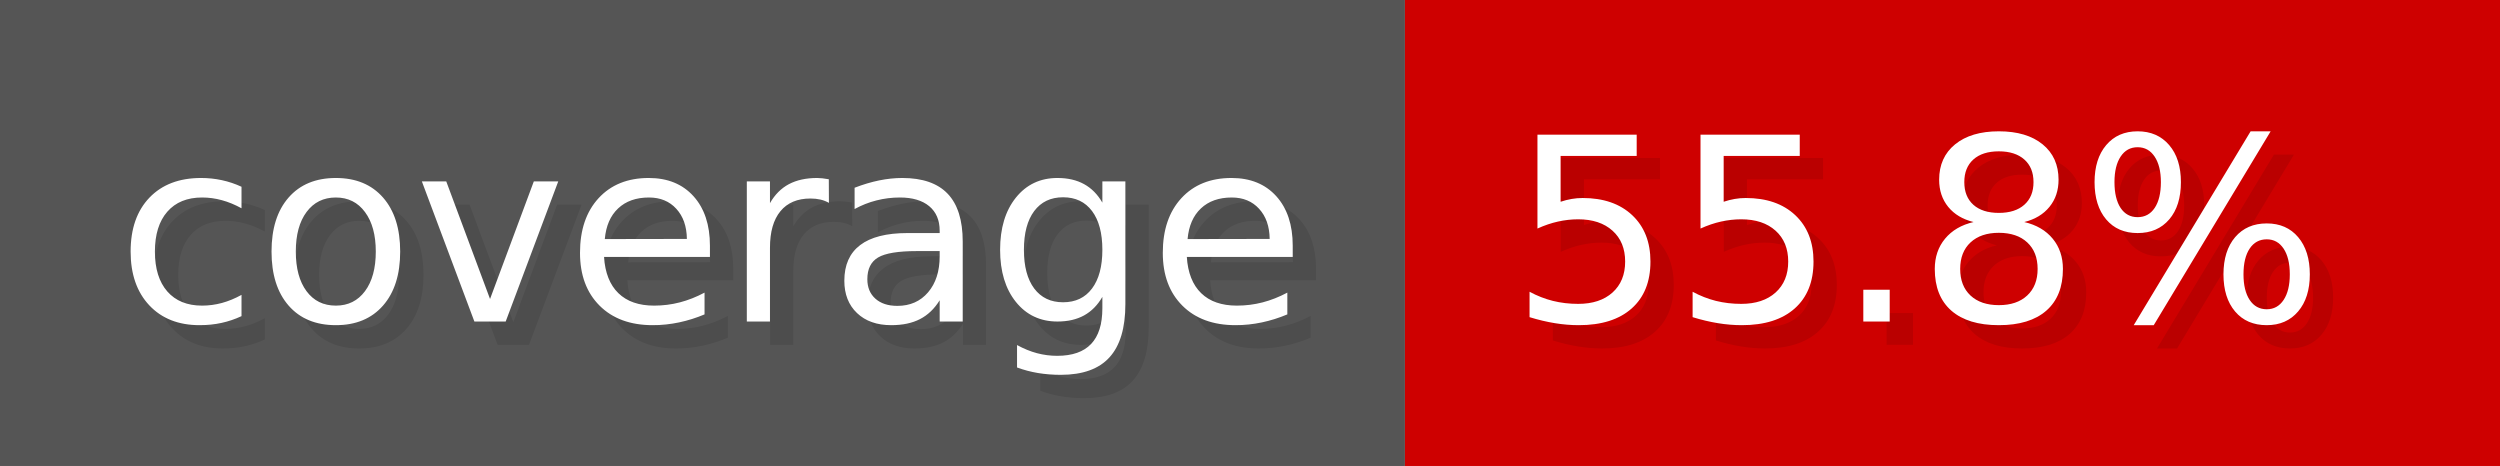
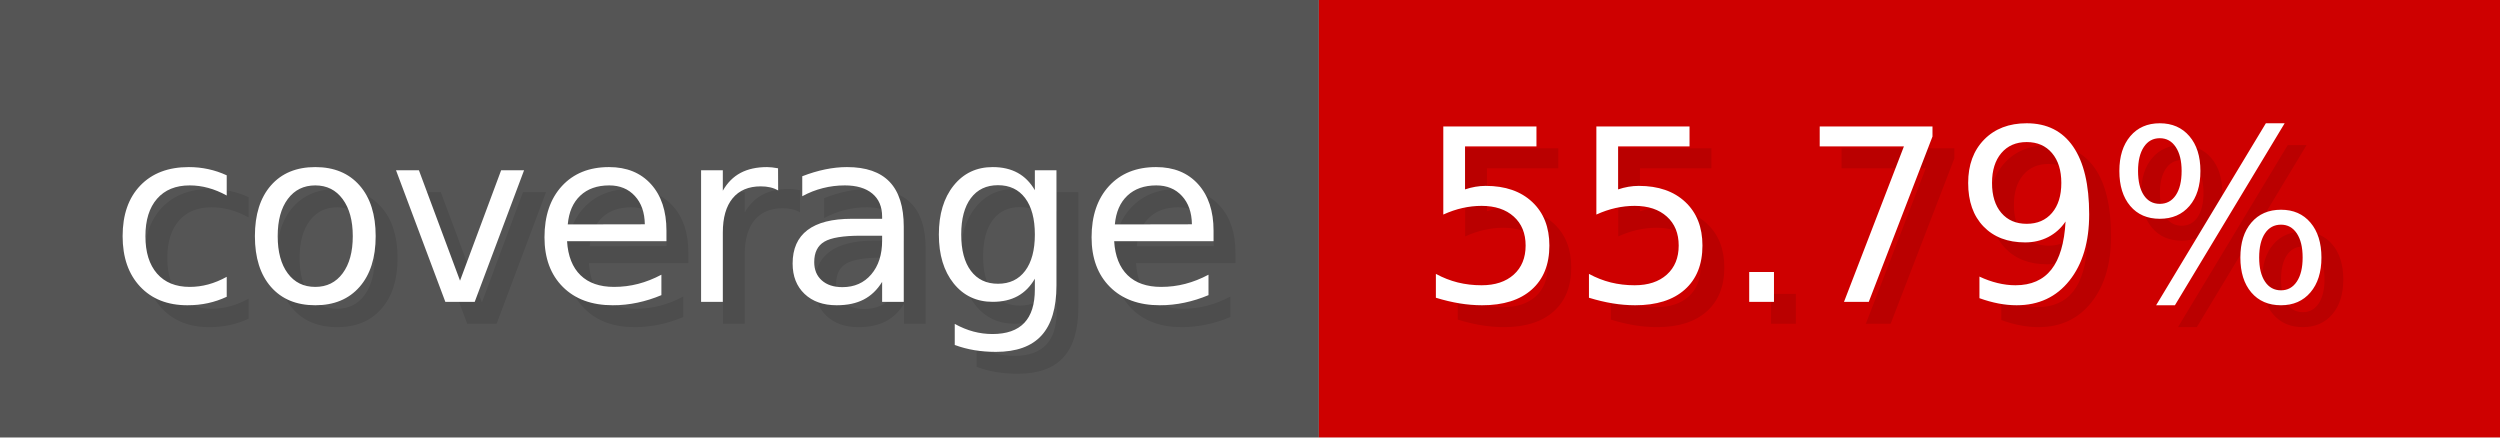
- <svg xmlns="http://www.w3.org/2000/svg" width="107.3" height="20" viewBox="0 0 1073 200" role="img" aria-label="coverage: 55.8%">
+ <svg xmlns="http://www.w3.org/2000/svg" width="114.3" height="20" viewBox="0 0 1143 200" role="img" aria-label="coverage: 55.79%">
  <g>
    <rect fill="#555" width="603" height="200" />
-     <rect fill="#ce0000" x="603" width="470" height="200" />
+     <rect fill="#ce0000" x="603" width="540" height="200" />
  </g>
  <g aria-hidden="true" fill="#fff" text-anchor="start" font-family="Verdana,DejaVu Sans,sans-serif" font-size="110">
    <text x="60" y="148" textLength="503" fill="#000" opacity="0.1">coverage</text>
    <text x="50" y="138" textLength="503">coverage</text>
-     <text x="658" y="148" textLength="370" fill="#000" opacity="0.1">55.8%</text>
-     <text x="648" y="138" textLength="370">55.8%</text>
+     <text x="658" y="148" textLength="440" fill="#000" opacity="0.1">55.79%</text>
+     <text x="648" y="138" textLength="440">55.79%</text>
  </g>
</svg>
